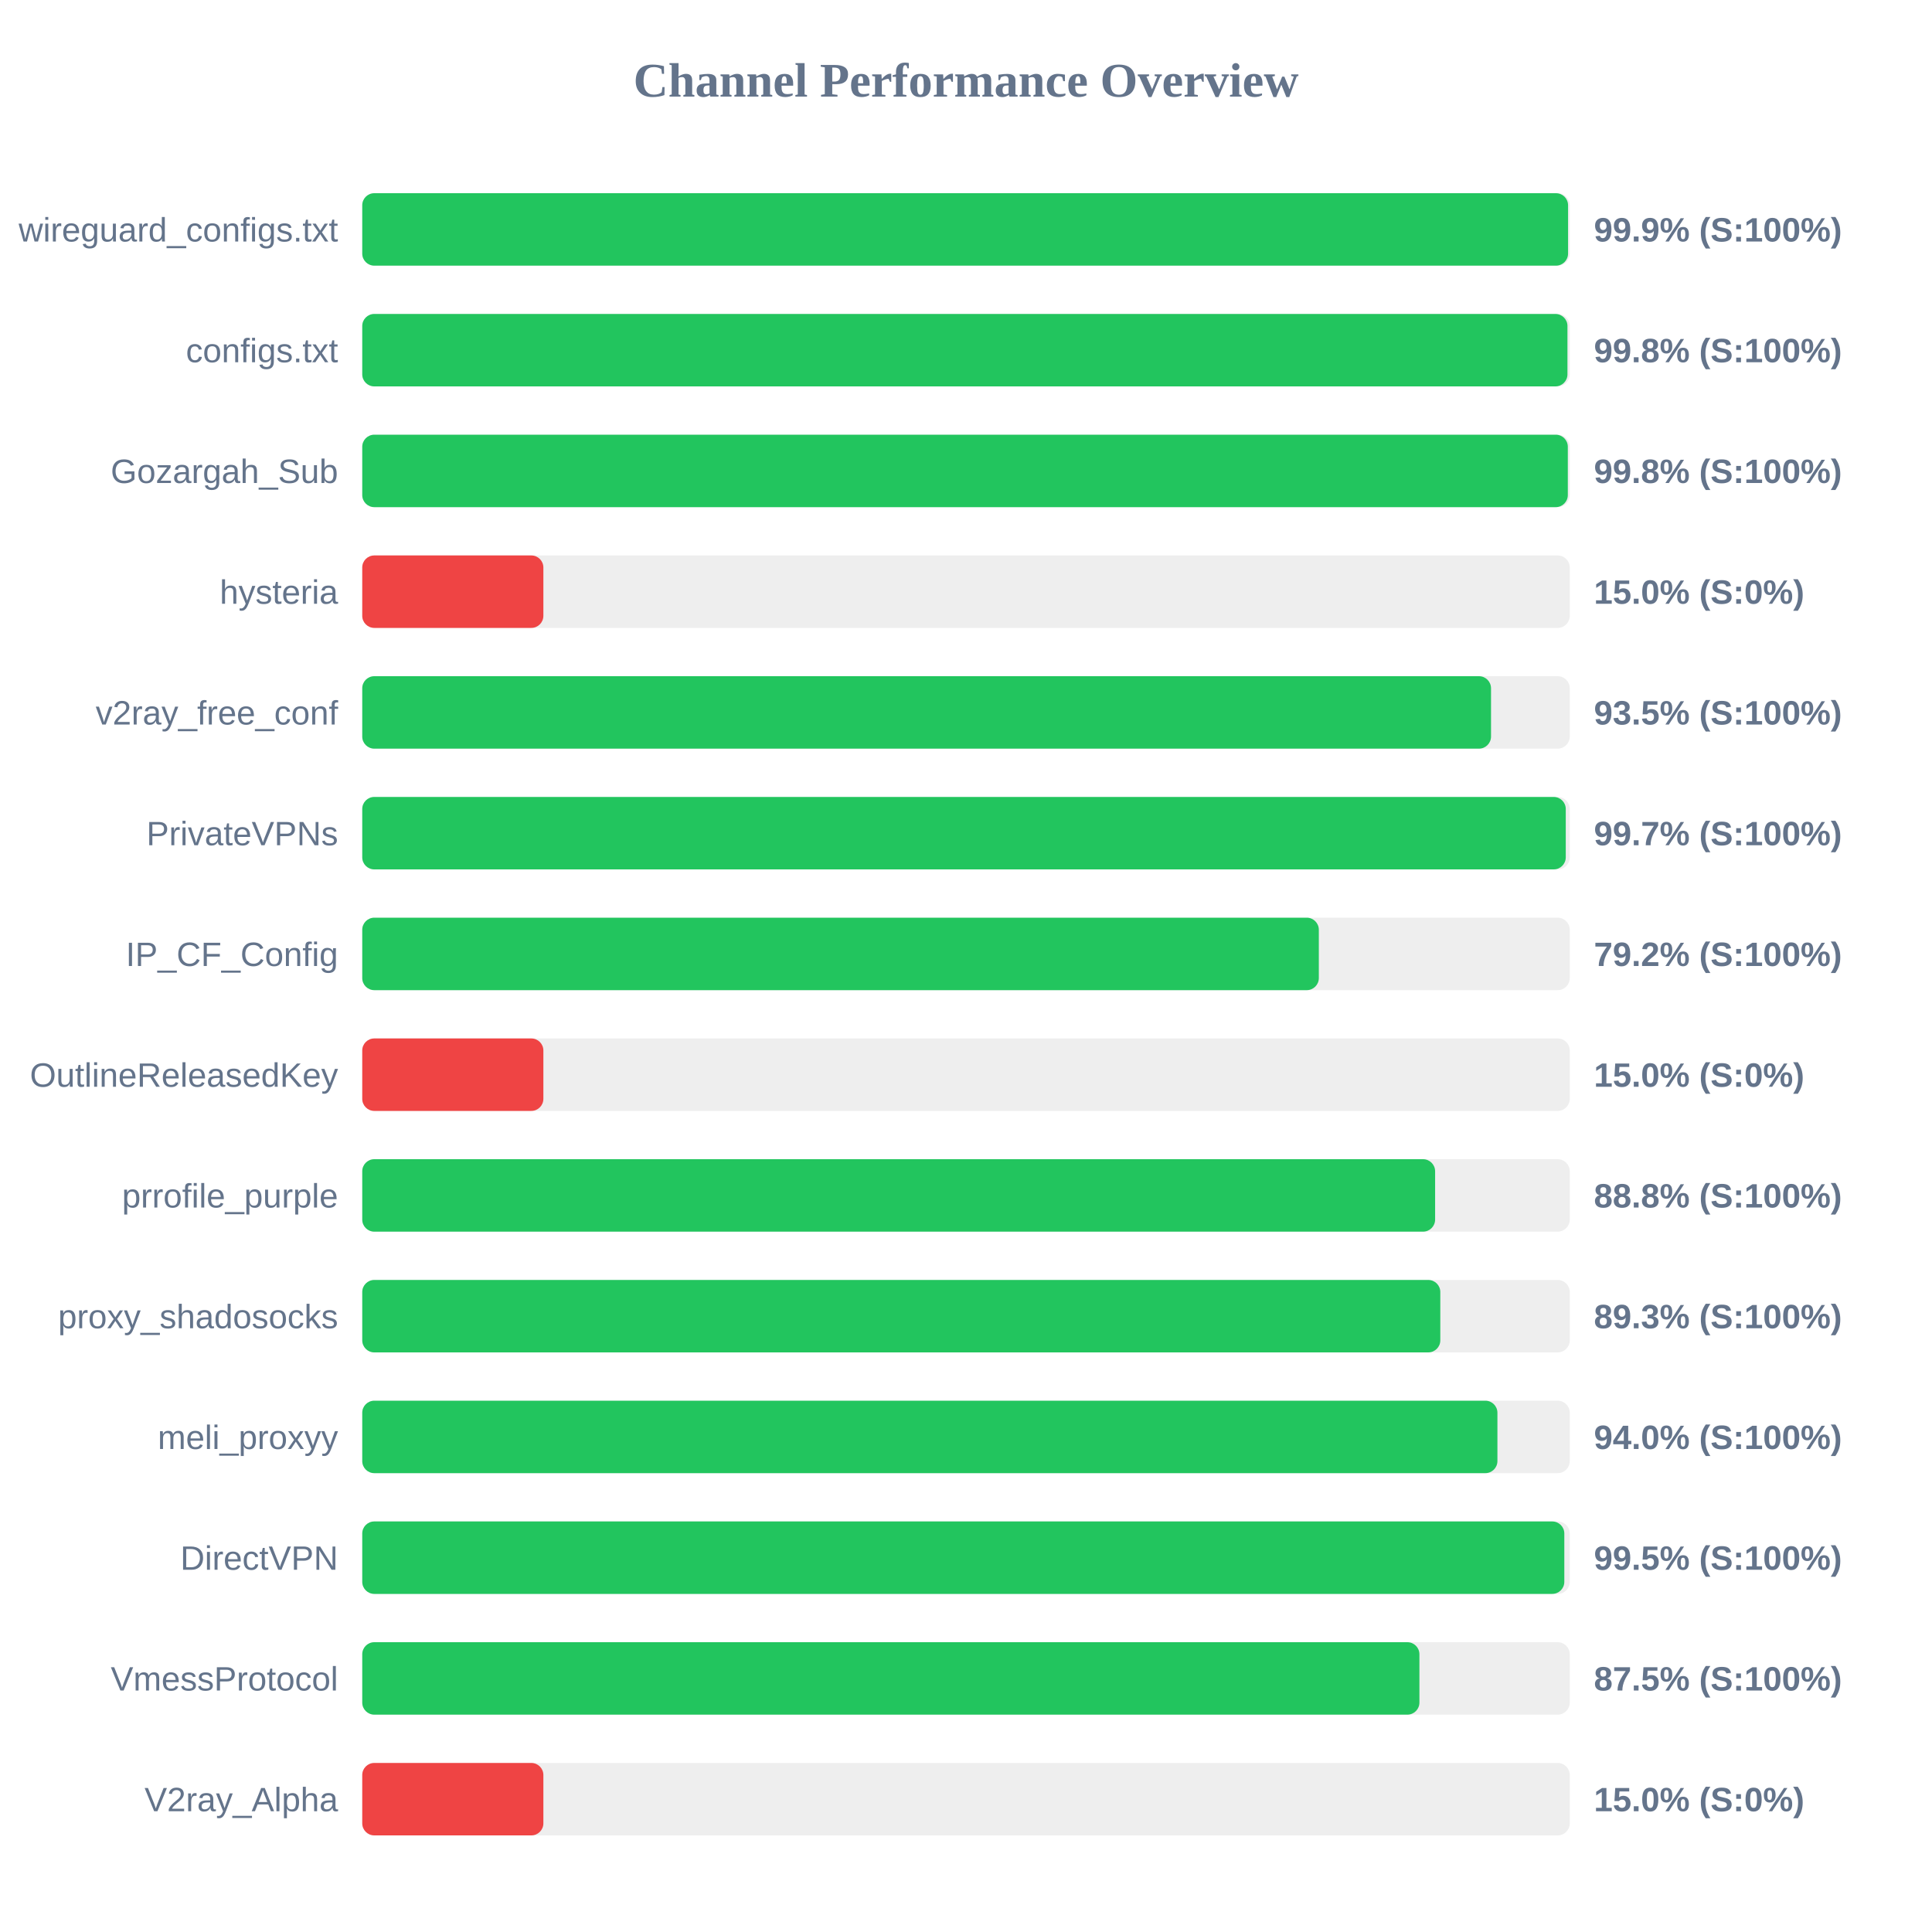
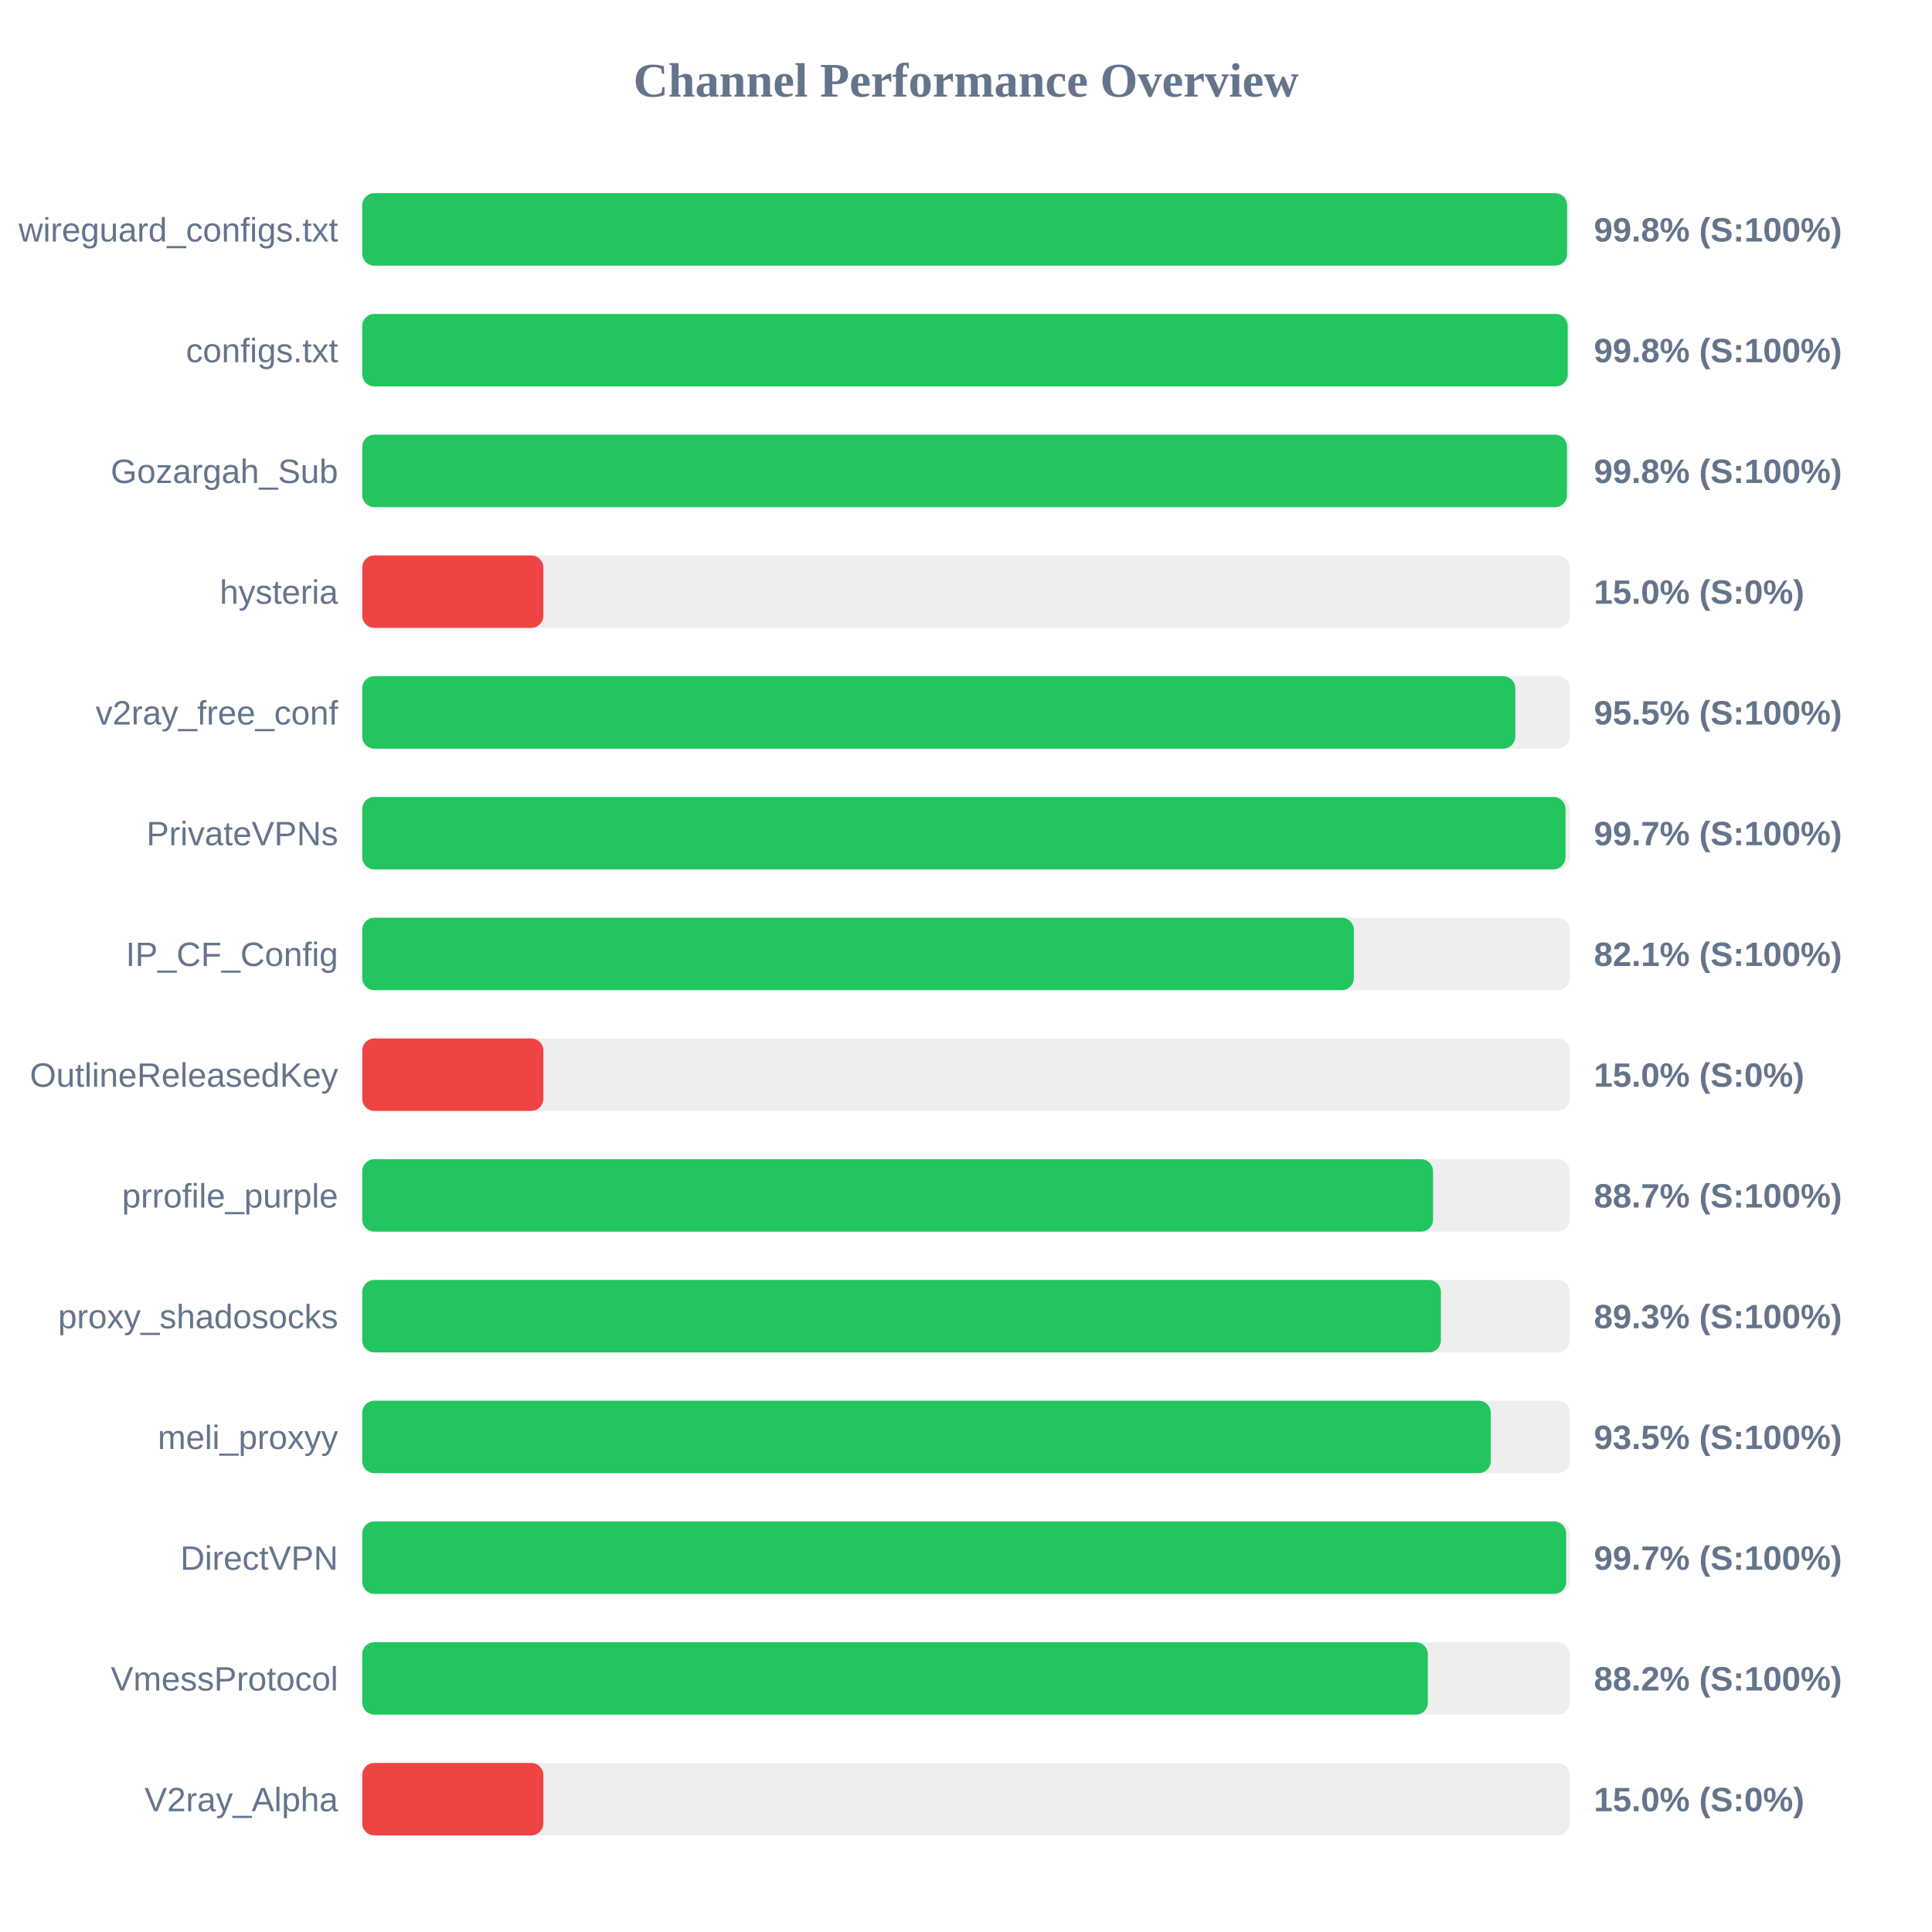
<svg xmlns="http://www.w3.org/2000/svg" width="800" height="800" version="1.1">
  <style>
        .row { font: 14px Arial; fill: #64748b; }
        .score { font: bold 14px Arial; fill: #64748b; }
    </style>
  <text x="400" y="40" text-anchor="middle" font-size="20px" font-weight="bold" fill="#64748b">Channel Performance Overview</text>
  <rect x="150" y="80" width="500" height="30" fill="#eee" rx="5" />
-   <rect x="150" y="80" width="499.3" height="30" fill="#22c55e" rx="5" />
+   <rect x="150" y="80" width="498.9" height="30" fill="#22c55e" rx="5" />
  <text x="140" y="100" text-anchor="end" class="row">wireguard_configs.txt</text>
-   <text x="660" y="100" text-anchor="start" class="score">99.9% (S:100%)</text>
+   <text x="660" y="100" text-anchor="start" class="score">99.8% (S:100%)</text>
  <rect x="150" y="130" width="500" height="30" fill="#eee" rx="5" />
-   <rect x="150" y="130" width="499.05" height="30" fill="#22c55e" rx="5" />
+   <rect x="150" y="130" width="499.15" height="30" fill="#22c55e" rx="5" />
  <text x="140" y="150" text-anchor="end" class="row">configs.txt</text>
  <text x="660" y="150" text-anchor="start" class="score">99.8% (S:100%)</text>
  <rect x="150" y="180" width="500" height="30" fill="#eee" rx="5" />
-   <rect x="150" y="180" width="499.2" height="30" fill="#22c55e" rx="5" />
+   <rect x="150" y="180" width="498.85" height="30" fill="#22c55e" rx="5" />
  <text x="140" y="200" text-anchor="end" class="row">Gozargah_Sub</text>
  <text x="660" y="200" text-anchor="start" class="score">99.8% (S:100%)</text>
  <rect x="150" y="230" width="500" height="30" fill="#eee" rx="5" />
  <rect x="150" y="230" width="75.0" height="30" fill="#ef4444" rx="5" />
  <text x="140" y="250" text-anchor="end" class="row">hysteria</text>
  <text x="660" y="250" text-anchor="start" class="score">15.0% (S:0%)</text>
  <rect x="150" y="280" width="500" height="30" fill="#eee" rx="5" />
-   <rect x="150" y="280" width="467.4" height="30" fill="#22c55e" rx="5" />
+   <rect x="150" y="280" width="477.45" height="30" fill="#22c55e" rx="5" />
  <text x="140" y="300" text-anchor="end" class="row">v2ray_free_conf</text>
-   <text x="660" y="300" text-anchor="start" class="score">93.5% (S:100%)</text>
+   <text x="660" y="300" text-anchor="start" class="score">95.5% (S:100%)</text>
  <rect x="150" y="330" width="500" height="30" fill="#eee" rx="5" />
-   <rect x="150" y="330" width="498.35" height="30" fill="#22c55e" rx="5" />
+   <rect x="150" y="330" width="498.25" height="30" fill="#22c55e" rx="5" />
  <text x="140" y="350" text-anchor="end" class="row">PrivateVPNs</text>
  <text x="660" y="350" text-anchor="start" class="score">99.7% (S:100%)</text>
  <rect x="150" y="380" width="500" height="30" fill="#eee" rx="5" />
-   <rect x="150" y="380" width="396.1" height="30" fill="#22c55e" rx="5" />
+   <rect x="150" y="380" width="410.6" height="30" fill="#22c55e" rx="5" />
  <text x="140" y="400" text-anchor="end" class="row">IP_CF_Config</text>
-   <text x="660" y="400" text-anchor="start" class="score">79.2% (S:100%)</text>
+   <text x="660" y="400" text-anchor="start" class="score">82.1% (S:100%)</text>
  <rect x="150" y="430" width="500" height="30" fill="#eee" rx="5" />
  <rect x="150" y="430" width="75.0" height="30" fill="#ef4444" rx="5" />
  <text x="140" y="450" text-anchor="end" class="row">OutlineReleasedKey</text>
  <text x="660" y="450" text-anchor="start" class="score">15.0% (S:0%)</text>
  <rect x="150" y="480" width="500" height="30" fill="#eee" rx="5" />
-   <rect x="150" y="480" width="444.25" height="30" fill="#22c55e" rx="5" />
+   <rect x="150" y="480" width="443.4" height="30" fill="#22c55e" rx="5" />
  <text x="140" y="500" text-anchor="end" class="row">prrofile_purple</text>
-   <text x="660" y="500" text-anchor="start" class="score">88.8% (S:100%)</text>
+   <text x="660" y="500" text-anchor="start" class="score">88.7% (S:100%)</text>
  <rect x="150" y="530" width="500" height="30" fill="#eee" rx="5" />
-   <rect x="150" y="530" width="446.4" height="30" fill="#22c55e" rx="5" />
+   <rect x="150" y="530" width="446.65" height="30" fill="#22c55e" rx="5" />
  <text x="140" y="550" text-anchor="end" class="row">proxy_shadosocks</text>
  <text x="660" y="550" text-anchor="start" class="score">89.3% (S:100%)</text>
  <rect x="150" y="580" width="500" height="30" fill="#eee" rx="5" />
-   <rect x="150" y="580" width="470.05" height="30" fill="#22c55e" rx="5" />
+   <rect x="150" y="580" width="467.3" height="30" fill="#22c55e" rx="5" />
  <text x="140" y="600" text-anchor="end" class="row">meli_proxyy</text>
-   <text x="660" y="600" text-anchor="start" class="score">94.0% (S:100%)</text>
+   <text x="660" y="600" text-anchor="start" class="score">93.5% (S:100%)</text>
  <rect x="150" y="630" width="500" height="30" fill="#eee" rx="5" />
-   <rect x="150" y="630" width="497.75" height="30" fill="#22c55e" rx="5" />
+   <rect x="150" y="630" width="498.5" height="30" fill="#22c55e" rx="5" />
  <text x="140" y="650" text-anchor="end" class="row">DirectVPN</text>
-   <text x="660" y="650" text-anchor="start" class="score">99.5% (S:100%)</text>
+   <text x="660" y="650" text-anchor="start" class="score">99.7% (S:100%)</text>
  <rect x="150" y="680" width="500" height="30" fill="#eee" rx="5" />
-   <rect x="150" y="680" width="437.75" height="30" fill="#22c55e" rx="5" />
+   <rect x="150" y="680" width="441.25" height="30" fill="#22c55e" rx="5" />
  <text x="140" y="700" text-anchor="end" class="row">VmessProtocol</text>
-   <text x="660" y="700" text-anchor="start" class="score">87.5% (S:100%)</text>
+   <text x="660" y="700" text-anchor="start" class="score">88.2% (S:100%)</text>
  <rect x="150" y="730" width="500" height="30" fill="#eee" rx="5" />
  <rect x="150" y="730" width="75.0" height="30" fill="#ef4444" rx="5" />
  <text x="140" y="750" text-anchor="end" class="row">V2ray_Alpha</text>
  <text x="660" y="750" text-anchor="start" class="score">15.0% (S:0%)</text>
</svg>
